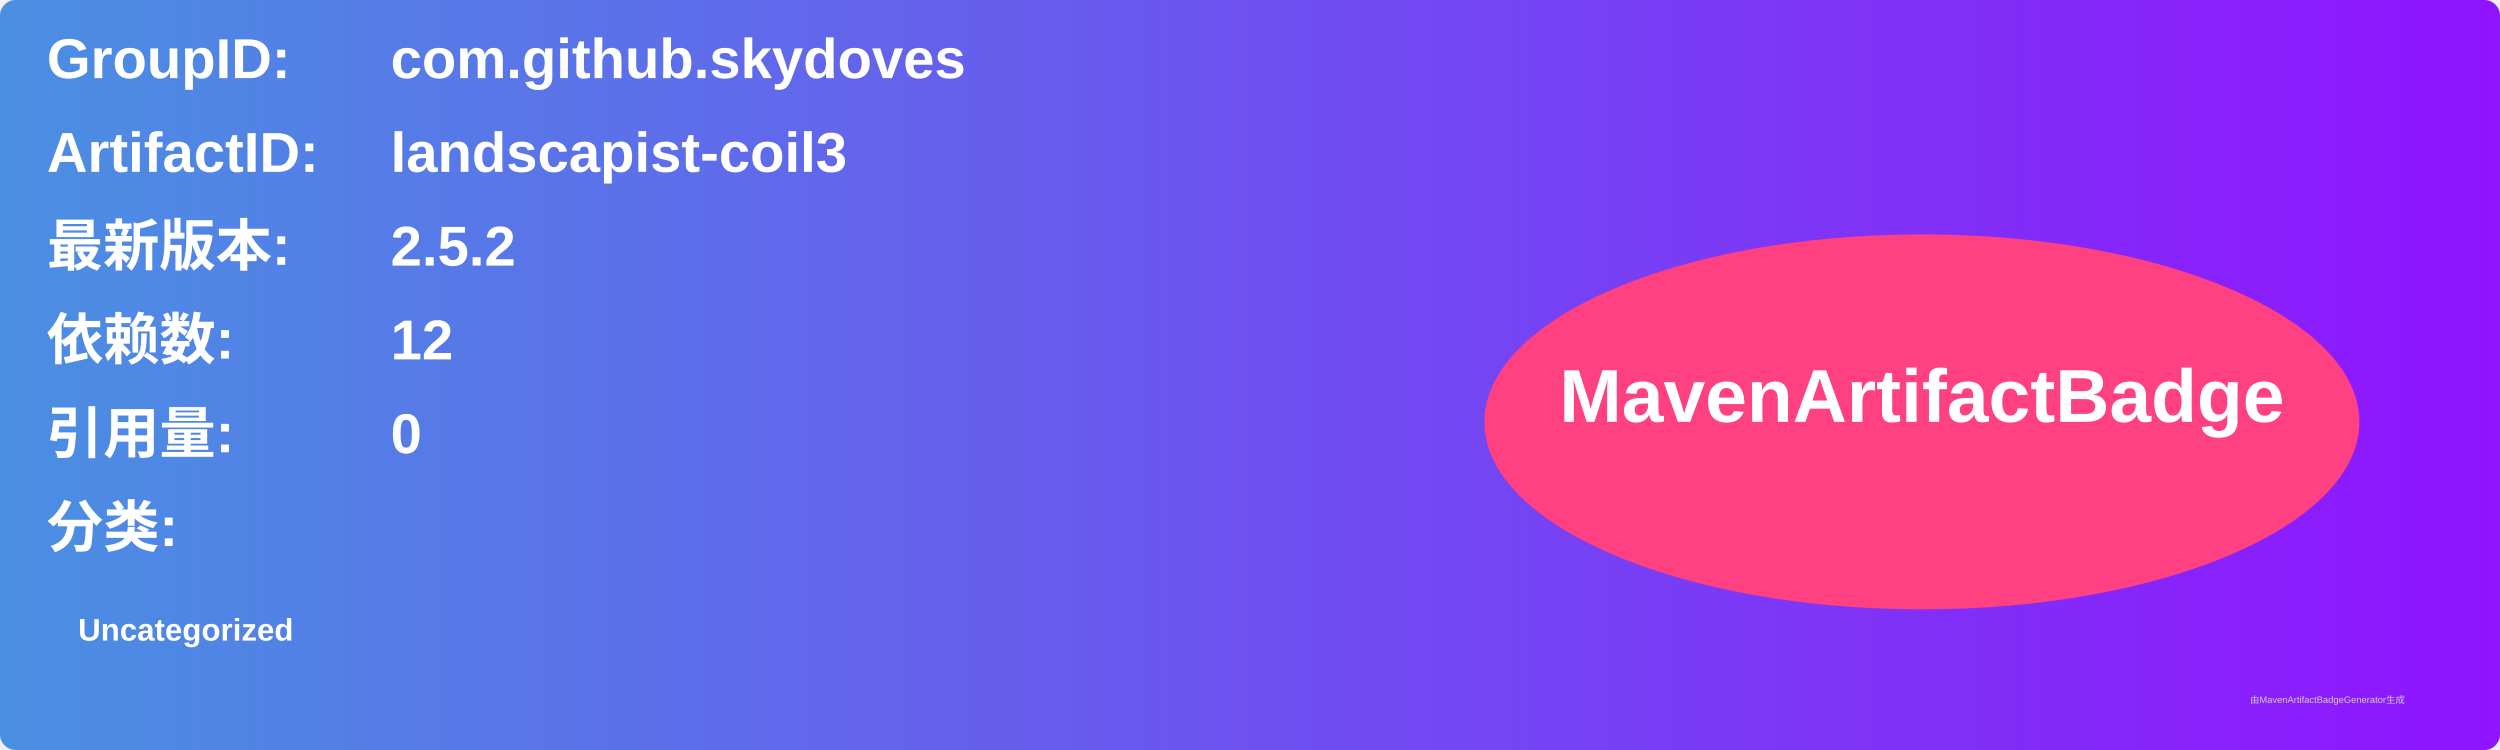
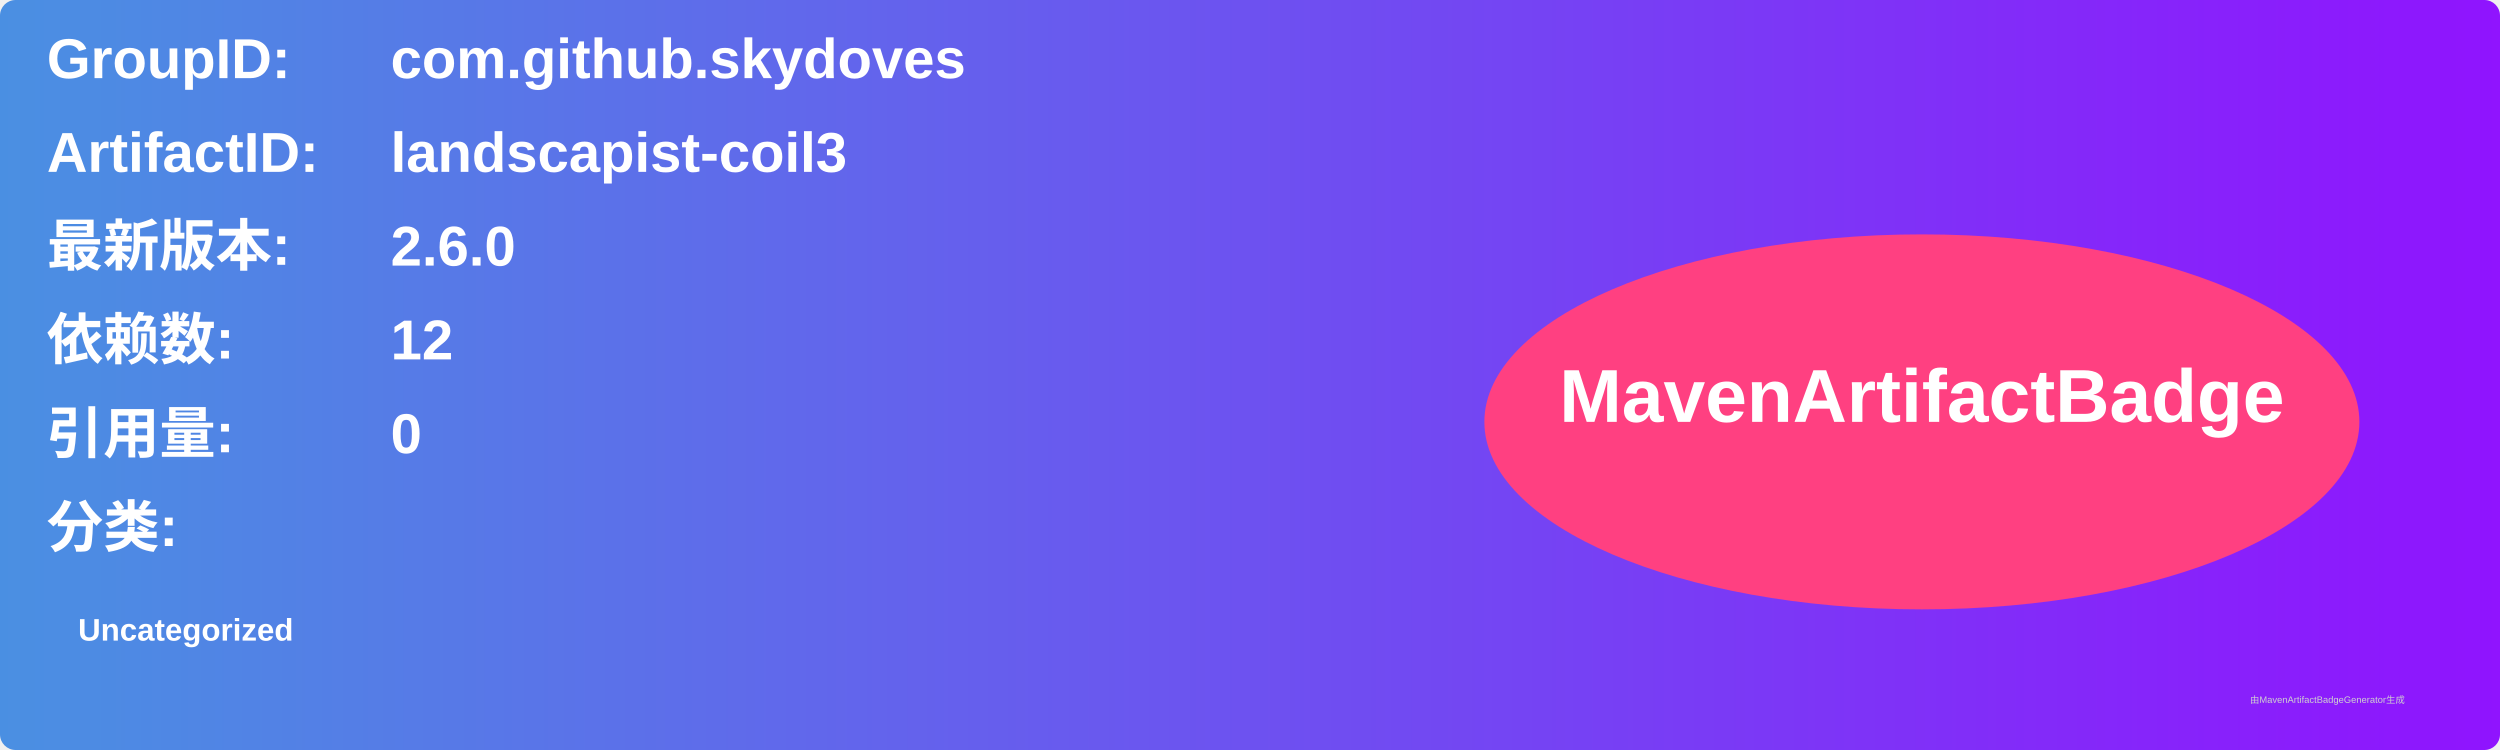
<svg xmlns="http://www.w3.org/2000/svg" width="800" height="240" viewBox="0 0 800 240">
  <linearGradient id="grad" x1="0%" y1="0%" x2="100%" y2="0%">
    <stop offset="0%" stop-color="#4a90e2" />
    <stop offset="100%" stop-color="#9013fe" />
  </linearGradient>
  <rect width="100%" height="100%" rx="5" ry="5" fill="url(#grad)" />
  <g transform="translate(15, 15)">
    <text x="0" y="10" font-family="Arial" font-size="18" fill="white" font-weight="bold" width="260">GroupID:</text>
    <text x="110" y="10" font-family="Arial" font-size="18" fill="white" font-weight="bold" width="460">com.github.skydoves</text>
    <text x="0" y="40" font-family="Arial" font-size="18" fill="white" font-weight="bold" width="260">ArtifactID:</text>
    <text x="110" y="40" font-family="Arial" font-size="18" fill="white" font-weight="bold" width="460">landscapist-coil3</text>
    <text x="0" y="70" font-family="Arial" font-size="18" fill="white" font-weight="bold">最新版本:</text>
    <text x="110" y="70" font-family="Arial" font-size="18" fill="white" font-weight="bold">
-       <tspan font-weight="bold">2.5.2</tspan>
+       <tspan font-weight="bold">2.6.0</tspan>
    </text>
    <text x="0" y="100" font-family="Arial" font-size="18" fill="white" font-weight="bold">依赖数: </text>
    <text x="110" y="100" font-family="Arial" font-size="18" fill="white">
      <tspan font-weight="bold">12</tspan>
    </text>
    <text x="0" y="130" font-family="Arial" font-size="18" fill="white" font-weight="bold">引用量: </text>
    <text x="110" y="130" font-family="Arial" font-size="18" fill="white">
      <tspan font-weight="bold">0</tspan>
    </text>
    <text x="0" y="160" font-family="Arial" font-size="18" fill="white" font-weight="bold">分类:</text>
    <text x="10" y="190" font-family="Arial" font-size="10" fill="white">
      <tspan font-weight="bold">Uncategorized</tspan>
    </text>
    <ellipse cx="600" cy="120" rx="140" ry="60" fill="#ff4081" />
    <text x="600" y="120" text-anchor="middle" font-family="Arial" font-size="24" fill="white" font-weight="bold">MavenArtifactBadge</text>
  </g>
  <text x="720" y="225" font-family="Arial" font-size="3" fill="#d0d0d0">由MavenArtifactBadgeGenerator生成</text>
</svg>
